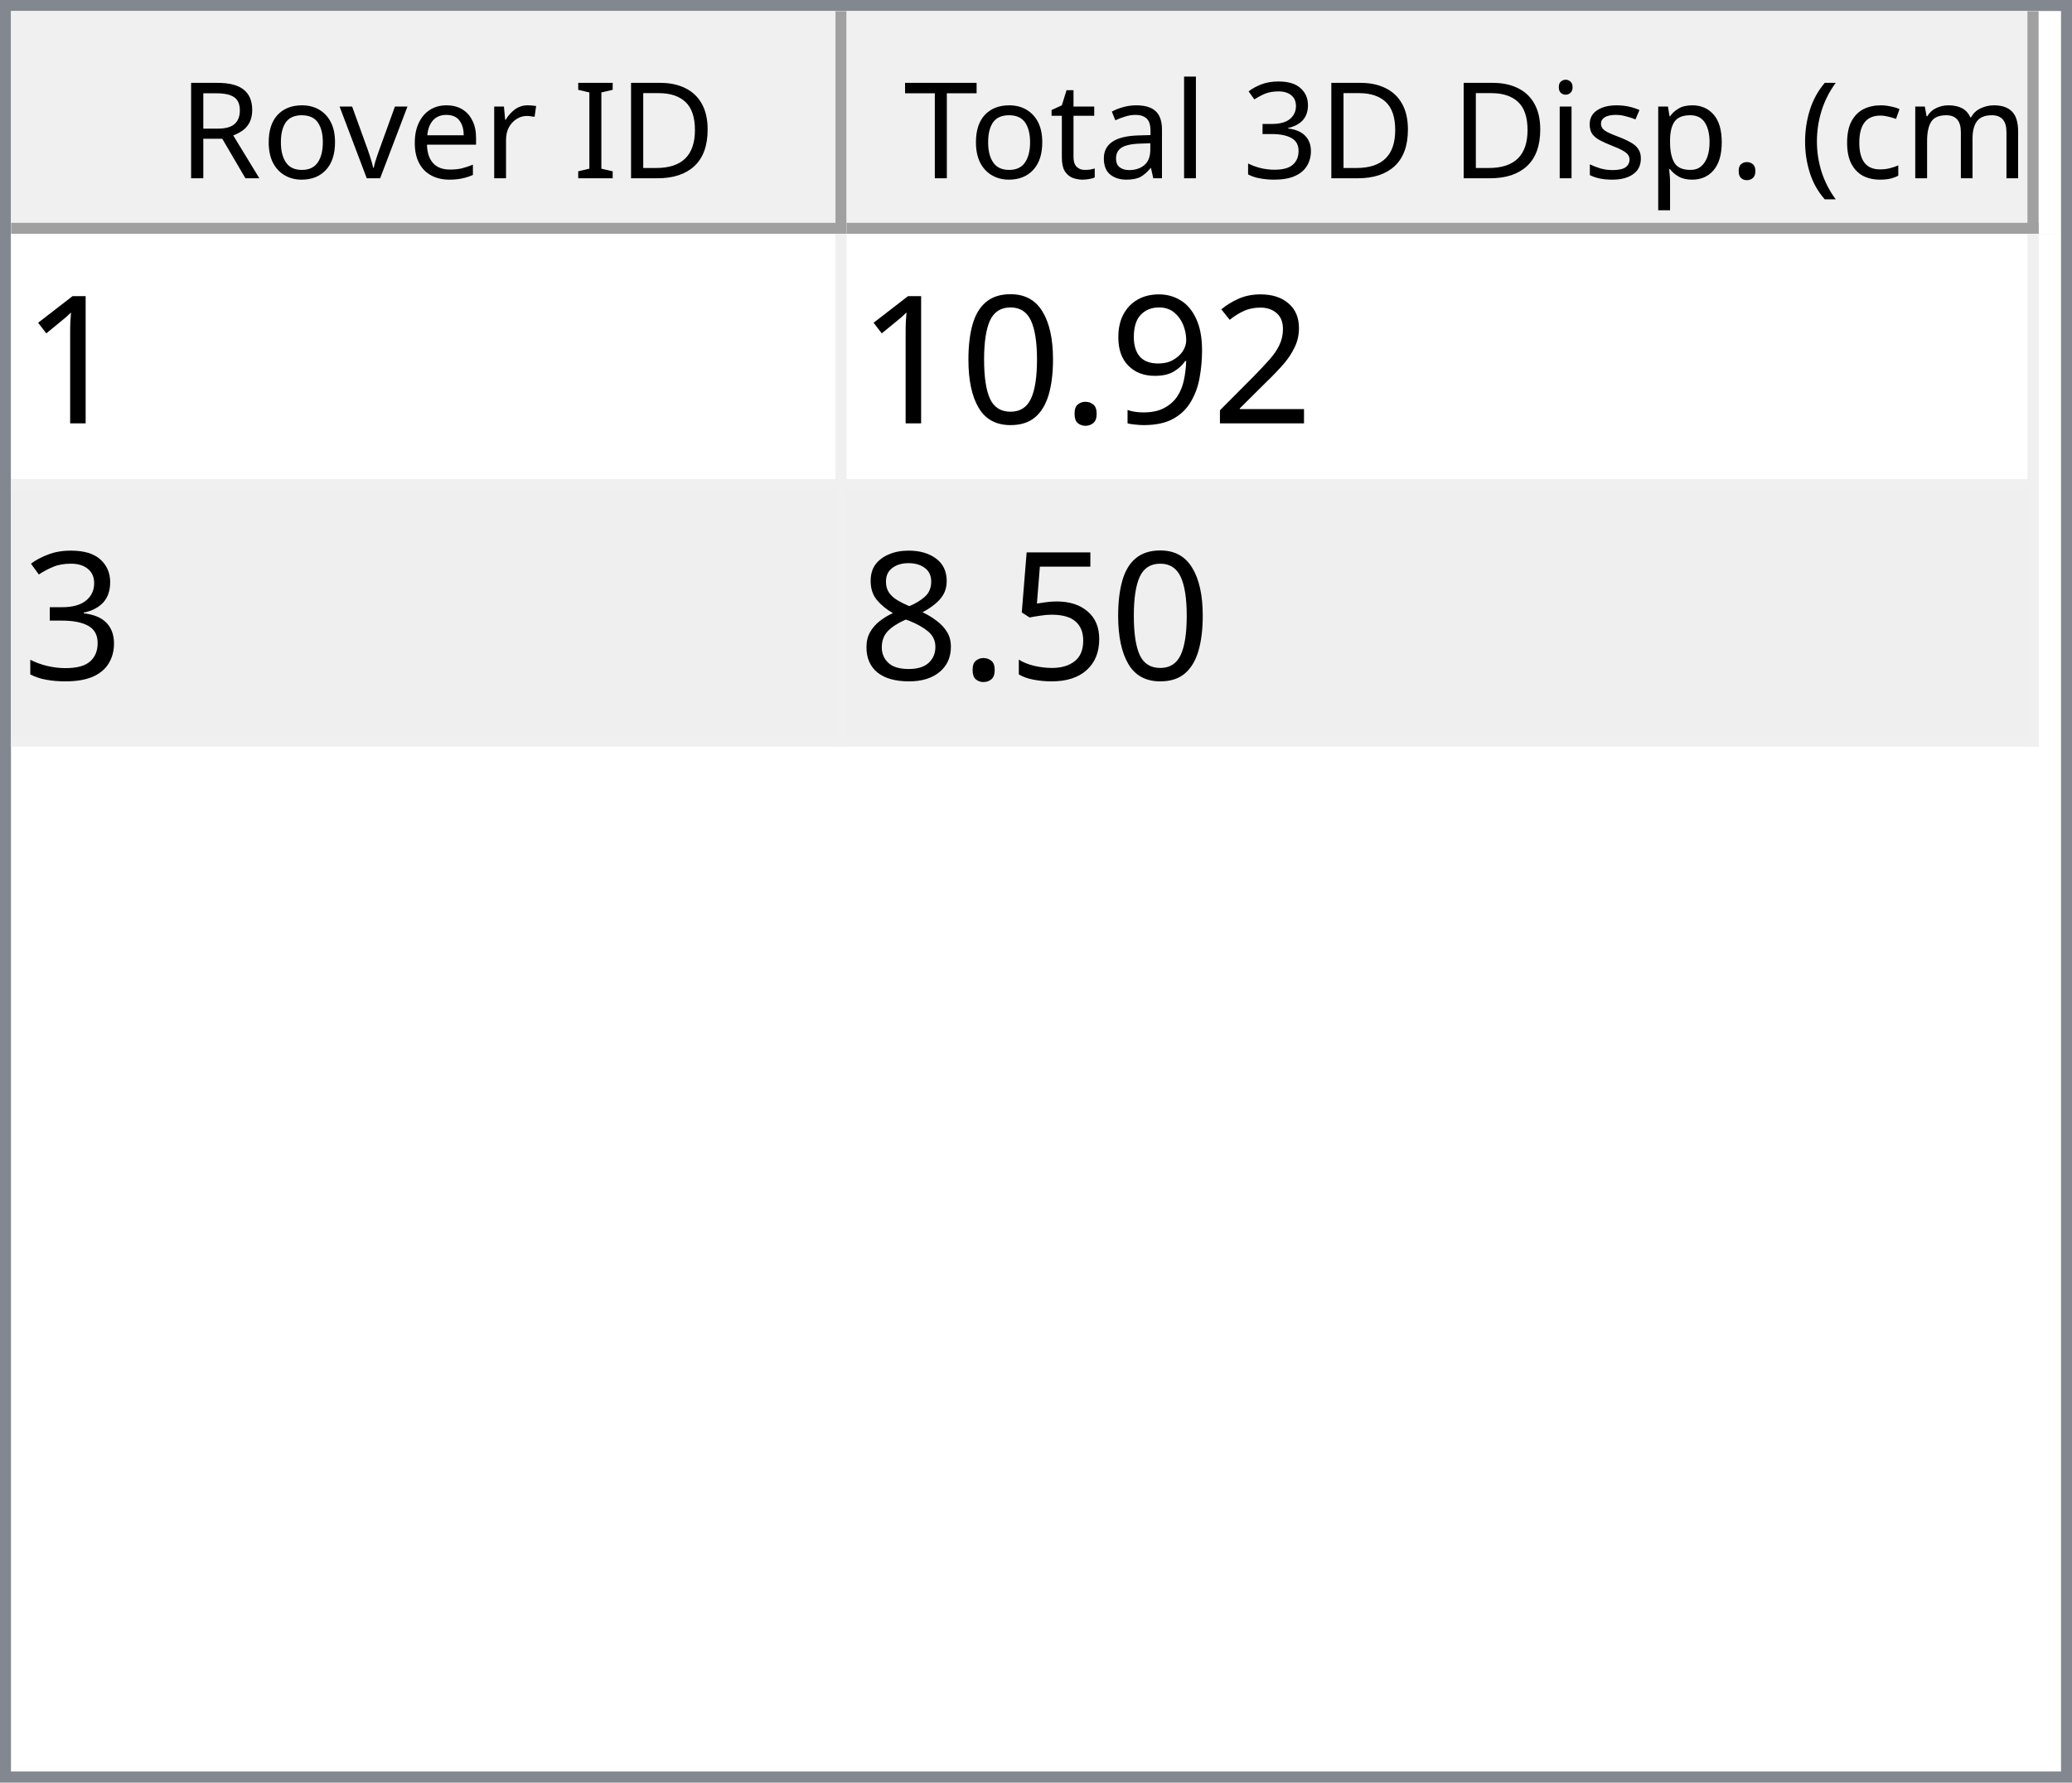
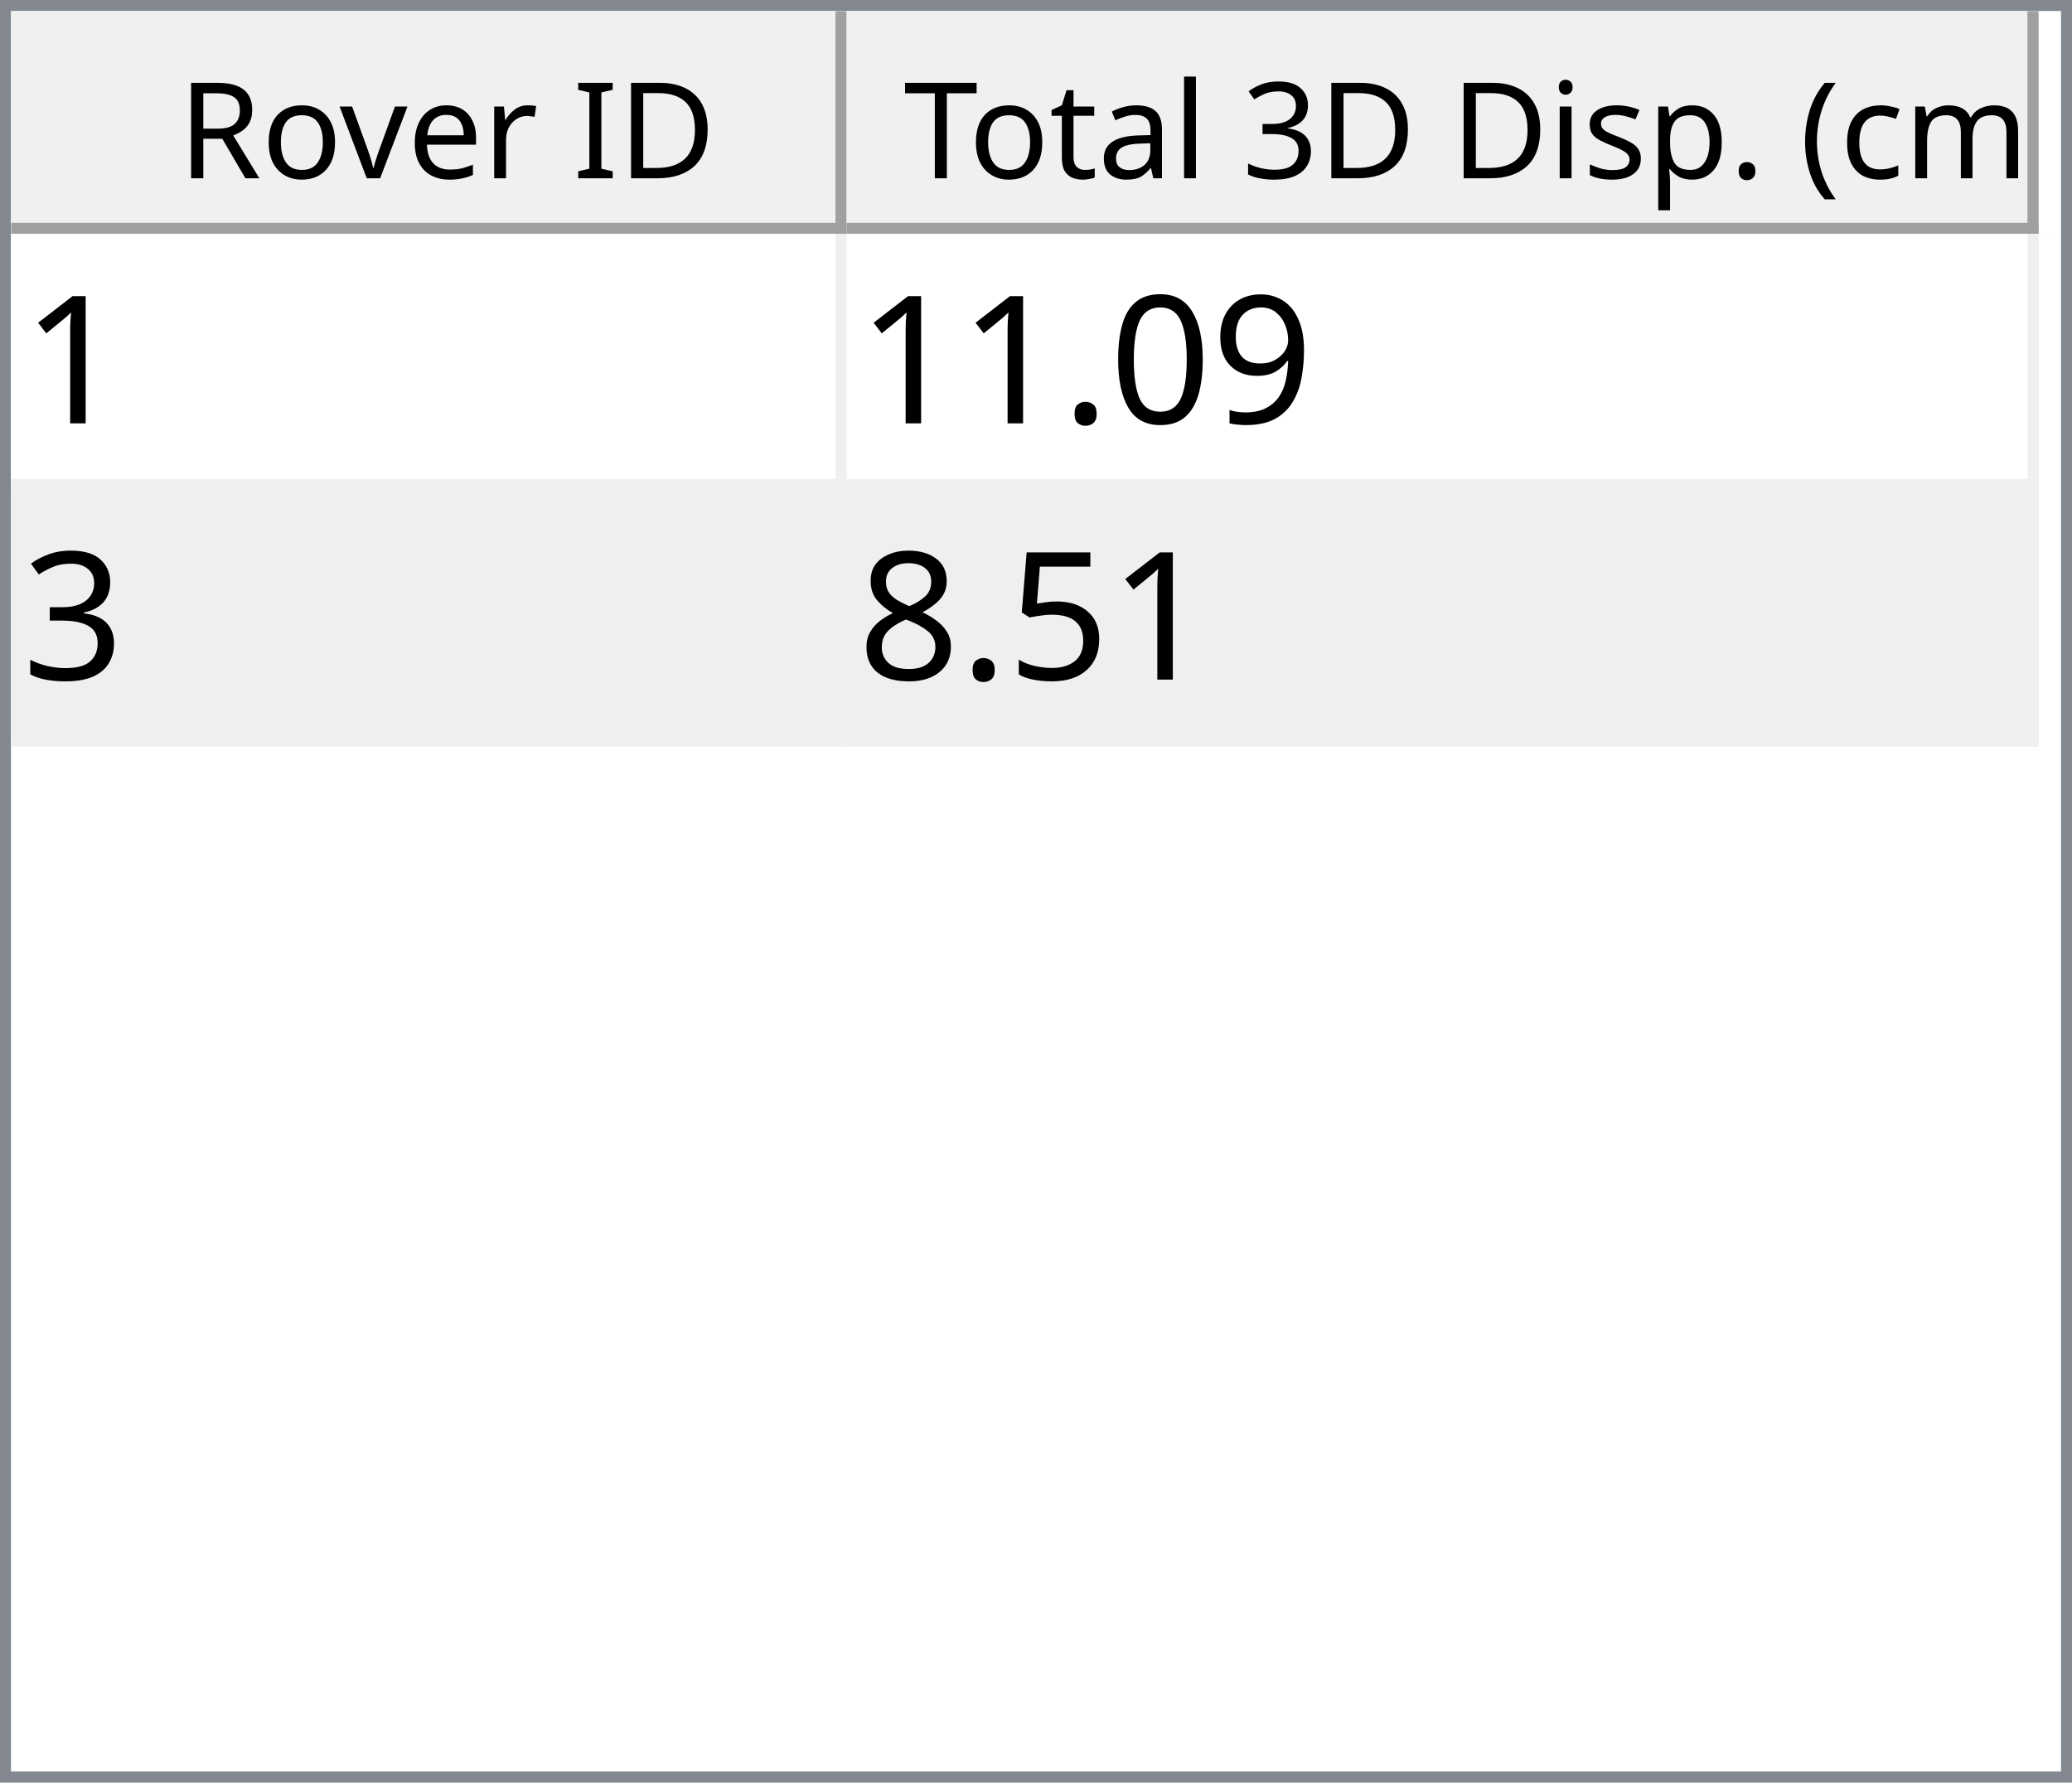
<svg xmlns="http://www.w3.org/2000/svg" style="fill-opacity:1; color-rendering:auto; color-interpolation:auto; text-rendering:auto; stroke:black; stroke-linecap:square; stroke-miterlimit:10; shape-rendering:auto; stroke-opacity:1; fill:black; stroke-dasharray:none; font-weight:normal; stroke-width:1; font-family:'Dialog'; font-style:normal; stroke-linejoin:miter; font-size:12px; stroke-dashoffset:0; image-rendering:auto;" width="186" height="160">
  <defs id="genericDefs" />
  <g>
    <defs id="defs1">
      <clipPath clipPathUnits="userSpaceOnUse" id="clipPath1">
        <path d="M0 0 L186 0 L186 160 L0 160 L0 0 Z" />
      </clipPath>
      <clipPath clipPathUnits="userSpaceOnUse" id="clipPath2">
        <path d="M0 0 L0 160 L186 160 L186 0 Z" />
      </clipPath>
      <clipPath clipPathUnits="userSpaceOnUse" id="clipPath3">
        <path d="M0 0 L0 20 L184 20 L184 0 Z" />
      </clipPath>
      <clipPath clipPathUnits="userSpaceOnUse" id="clipPath4">
        <path d="M0 0 L0 20 L75 20 L75 0 Z" />
      </clipPath>
      <clipPath clipPathUnits="userSpaceOnUse" id="clipPath5">
        <path d="M1 1 L1 19 L74 19 L74 1 Z" />
      </clipPath>
      <clipPath clipPathUnits="userSpaceOnUse" id="clipPath6">
        <path d="M0 0 L0 18 L73 18 L73 0 Z" />
      </clipPath>
      <clipPath clipPathUnits="userSpaceOnUse" id="clipPath7">
        <path d="M-0.5 -0.5 L-0.5 19.5 L74.5 19.5 L74.5 -0.5 Z" />
      </clipPath>
      <clipPath clipPathUnits="userSpaceOnUse" id="clipPath8">
        <path d="M0 0 L0 20 L107 20 L107 0 Z" />
      </clipPath>
      <clipPath clipPathUnits="userSpaceOnUse" id="clipPath9">
        <path d="M1 1 L1 19 L106 19 L106 1 Z" />
      </clipPath>
      <clipPath clipPathUnits="userSpaceOnUse" id="clipPath10">
        <path d="M0 0 L0 18 L105 18 L105 0 Z" />
      </clipPath>
      <clipPath clipPathUnits="userSpaceOnUse" id="clipPath11">
        <path d="M-0.5 -0.5 L-0.5 19.5 L106.5 19.5 L106.5 -0.5 Z" />
      </clipPath>
      <clipPath clipPathUnits="userSpaceOnUse" id="clipPath12">
        <path d="M0 0 L0 138 L184 138 L184 0 Z" />
      </clipPath>
      <clipPath clipPathUnits="userSpaceOnUse" id="clipPath13">
        <path d="M0 0 L0 46 L182 46 L182 0 Z" />
      </clipPath>
      <clipPath clipPathUnits="userSpaceOnUse" id="clipPath14">
        <path d="M-0.5 -0.5 L-0.5 45.5 L181.5 45.5 L181.5 -0.5 Z" />
      </clipPath>
      <clipPath clipPathUnits="userSpaceOnUse" id="clipPath15">
        <path d="M0 0 L0 22 L74 22 L74 0 Z" />
      </clipPath>
      <clipPath clipPathUnits="userSpaceOnUse" id="clipPath16">
        <path d="M0 0 L0 22 L106 22 L106 0 Z" />
      </clipPath>
      <font horiz-adv-x="64.551" id="font1">
        <font-face ascent="107.91" descent="25.098" units-per-em="100" style="font-style:normal; font-family:Segoe UI; font-weight:normal;" />
        <missing-glyph horiz-adv-x="64.551" d="M8.109 0 L8.109 68.266 L56.453 68.266 L56.453 0 L8.109 0 ZM15.328 7.234 L49.219 7.234 L49.219 61.031 L15.328 61.031 L15.328 7.234 Z" />
        <glyph unicode="D" horiz-adv-x="70.117" d="M9.188 0 L9.188 70.016 L28.516 70.016 Q65.531 70.016 65.531 35.891 Q65.531 19.672 55.25 9.836 Q44.969 0 27.734 0 L9.188 0 ZM17.391 62.594 L17.391 7.422 L27.828 7.422 Q41.609 7.422 49.273 14.797 Q56.938 22.172 56.938 35.688 Q56.938 62.594 28.328 62.594 L17.391 62.594 Z" />
        <glyph unicode="I" horiz-adv-x="26.611" d="M17.391 0 L9.188 0 L9.188 70.016 L17.391 70.016 L17.391 0 Z" />
        <glyph unicode=" " horiz-adv-x="27.393" d="" />
        <glyph unicode="r" horiz-adv-x="34.766" d="M34.188 41.891 Q32.078 43.5 28.125 43.5 Q23 43.5 19.555 38.672 Q16.109 33.844 16.109 25.484 L16.109 0 L8.109 0 L8.109 50 L16.109 50 L16.109 39.703 L16.312 39.703 Q18.016 44.969 21.531 47.922 Q25.047 50.875 29.391 50.875 Q32.516 50.875 34.188 50.203 L34.188 41.891 Z" />
        <glyph unicode="e" horiz-adv-x="52.295" d="M48.297 23 L12.984 23 Q13.188 14.656 17.484 10.109 Q21.781 5.562 29.297 5.562 Q37.75 5.562 44.828 11.141 L44.828 3.609 Q38.234 -1.172 27.391 -1.172 Q16.797 -1.172 10.742 5.641 Q4.688 12.453 4.688 24.812 Q4.688 36.469 11.305 43.82 Q17.922 51.172 27.734 51.172 Q37.547 51.172 42.922 44.828 Q48.297 38.484 48.297 27.203 L48.297 23 ZM40.094 29.781 Q40.047 36.719 36.75 40.578 Q33.453 44.438 27.594 44.438 Q21.922 44.438 17.969 40.383 Q14.016 36.328 13.094 29.781 L40.094 29.781 Z" />
        <glyph unicode="v" horiz-adv-x="47.9" d="M47.406 50 L27.484 0 L19.625 0 L0.688 50 L9.469 50 L22.172 13.672 Q23.578 9.672 23.922 6.688 L24.125 6.688 Q24.609 10.453 25.688 13.484 L38.969 50 L47.406 50 Z" />
        <glyph unicode="o" horiz-adv-x="58.594" d="M29 -1.172 Q17.922 -1.172 11.305 5.836 Q4.688 12.844 4.688 24.422 Q4.688 37.016 11.57 44.094 Q18.453 51.172 30.172 51.172 Q41.359 51.172 47.633 44.289 Q53.906 37.406 53.906 25.203 Q53.906 13.234 47.141 6.031 Q40.375 -1.172 29 -1.172 ZM29.594 44.438 Q21.875 44.438 17.383 39.188 Q12.891 33.938 12.891 24.703 Q12.891 15.828 17.43 10.695 Q21.969 5.562 29.594 5.562 Q37.359 5.562 41.531 10.594 Q45.703 15.625 45.703 24.906 Q45.703 34.281 41.531 39.359 Q37.359 44.438 29.594 44.438 Z" />
        <glyph unicode="R" horiz-adv-x="59.814" d="M59.375 0 L49.609 0 L37.891 19.625 Q36.281 22.359 34.766 24.289 Q33.25 26.219 31.664 27.438 Q30.078 28.656 28.25 29.219 Q26.422 29.781 24.125 29.781 L17.391 29.781 L17.391 0 L9.188 0 L9.188 70.016 L30.078 70.016 Q34.672 70.016 38.555 68.867 Q42.438 67.719 45.289 65.375 Q48.141 63.031 49.758 59.547 Q51.375 56.062 51.375 51.375 Q51.375 47.703 50.273 44.656 Q49.172 41.609 47.148 39.211 Q45.125 36.812 42.266 35.133 Q39.406 33.453 35.844 32.516 L35.844 32.328 Q37.594 31.547 38.891 30.547 Q40.188 29.547 41.359 28.18 Q42.531 26.812 43.68 25.078 Q44.828 23.344 46.234 21.047 L59.375 0 ZM17.391 62.594 L17.391 37.203 L28.516 37.203 Q31.594 37.203 34.203 38.133 Q36.812 39.062 38.719 40.797 Q40.625 42.531 41.703 45.047 Q42.781 47.562 42.781 50.688 Q42.781 56.297 39.141 59.445 Q35.5 62.594 28.609 62.594 L17.391 62.594 Z" />
        <glyph unicode=")" horiz-adv-x="30.176" d="M8.297 -15.922 L1.172 -15.922 Q16.406 2.344 16.406 26.812 Q16.406 51.469 1.078 70.016 L8.297 70.016 Q23.531 52.156 23.531 26.703 Q23.531 1.375 8.297 -15.922 Z" />
        <glyph unicode="m" horiz-adv-x="86.133" d="M79.109 0 L71.094 0 L71.094 28.719 Q71.094 37.016 68.531 40.727 Q65.969 44.438 59.906 44.438 Q54.781 44.438 51.195 39.75 Q47.609 35.062 47.609 28.516 L47.609 0 L39.594 0 L39.594 29.688 Q39.594 44.438 28.219 44.438 Q22.953 44.438 19.531 40.016 Q16.109 35.594 16.109 28.516 L16.109 0 L8.109 0 L8.109 50 L16.109 50 L16.109 42.094 L16.312 42.094 Q21.625 51.172 31.844 51.172 Q36.969 51.172 40.773 48.312 Q44.578 45.453 46 40.828 Q51.562 51.172 62.594 51.172 Q79.109 51.172 79.109 30.812 L79.109 0 Z" />
        <glyph unicode="c" horiz-adv-x="46.191" d="M42.188 2.297 Q36.422 -1.172 28.516 -1.172 Q17.828 -1.172 11.258 5.789 Q4.688 12.75 4.688 23.828 Q4.688 36.188 11.766 43.68 Q18.844 51.172 30.672 51.172 Q37.25 51.172 42.281 48.734 L42.281 40.531 Q36.719 44.438 30.375 44.438 Q22.703 44.438 17.797 38.945 Q12.891 33.453 12.891 24.516 Q12.891 15.719 17.508 10.641 Q22.125 5.562 29.891 5.562 Q36.422 5.562 42.188 9.906 L42.188 2.297 Z" />
        <glyph unicode="(" horiz-adv-x="30.176" d="M29.109 -15.922 L21.969 -15.922 Q6.844 1.375 6.844 26.703 Q6.844 52.156 21.969 70.016 L29.203 70.016 Q13.875 51.469 13.875 26.812 Q13.875 2.344 29.109 -15.922 Z" />
        <glyph unicode="." horiz-adv-x="21.68" d="M10.891 -1.078 Q8.641 -1.078 7.055 0.539 Q5.469 2.156 5.469 4.391 Q5.469 6.641 7.055 8.273 Q8.641 9.906 10.891 9.906 Q13.188 9.906 14.797 8.273 Q16.406 6.641 16.406 4.391 Q16.406 2.156 14.797 0.539 Q13.188 -1.078 10.891 -1.078 Z" />
        <glyph unicode="p" horiz-adv-x="58.789" d="M16.312 7.234 L16.109 7.234 L16.109 -23 L8.109 -23 L8.109 50 L16.109 50 L16.109 41.219 L16.312 41.219 Q22.219 51.172 33.594 51.172 Q43.266 51.172 48.688 44.461 Q54.109 37.75 54.109 26.469 Q54.109 13.922 48 6.375 Q41.891 -1.172 31.297 -1.172 Q21.578 -1.172 16.312 7.234 ZM16.109 27.391 L16.109 20.406 Q16.109 14.203 20.141 9.883 Q24.172 5.562 30.375 5.562 Q37.641 5.562 41.773 11.133 Q45.906 16.703 45.906 26.609 Q45.906 34.969 42.047 39.703 Q38.188 44.438 31.594 44.438 Q24.609 44.438 20.359 39.578 Q16.109 34.719 16.109 27.391 Z" />
        <glyph unicode="s" horiz-adv-x="42.432" d="M5.078 1.812 L5.078 10.406 Q11.625 5.562 19.484 5.562 Q30.031 5.562 30.031 12.594 Q30.031 14.594 29.125 15.992 Q28.219 17.391 26.68 18.461 Q25.141 19.531 23.07 20.383 Q21 21.234 18.609 22.172 Q15.281 23.484 12.766 24.828 Q10.25 26.172 8.57 27.859 Q6.891 29.547 6.031 31.695 Q5.172 33.844 5.172 36.719 Q5.172 40.234 6.789 42.945 Q8.406 45.656 11.086 47.484 Q13.766 49.312 17.211 50.242 Q20.656 51.172 24.312 51.172 Q30.812 51.172 35.938 48.922 L35.938 40.828 Q30.422 44.438 23.25 44.438 Q21 44.438 19.195 43.922 Q17.391 43.406 16.094 42.477 Q14.797 41.547 14.086 40.258 Q13.375 38.969 13.375 37.406 Q13.375 35.453 14.086 34.133 Q14.797 32.812 16.164 31.789 Q17.531 30.766 19.484 29.938 Q21.438 29.109 23.922 28.125 Q27.25 26.859 29.883 25.516 Q32.516 24.172 34.375 22.484 Q36.234 20.797 37.234 18.602 Q38.234 16.406 38.234 13.375 Q38.234 9.672 36.602 6.938 Q34.969 4.203 32.234 2.398 Q29.5 0.594 25.93 -0.289 Q22.359 -1.172 18.453 -1.172 Q10.75 -1.172 5.078 1.812 Z" />
        <glyph unicode="i" horiz-adv-x="24.219" d="M12.203 62.703 Q10.062 62.703 8.547 64.164 Q7.031 65.625 7.031 67.875 Q7.031 70.125 8.547 71.609 Q10.062 73.094 12.203 73.094 Q14.406 73.094 15.945 71.609 Q17.484 70.125 17.484 67.875 Q17.484 65.719 15.945 64.211 Q14.406 62.703 12.203 62.703 ZM16.109 0 L8.109 0 L8.109 50 L16.109 50 L16.109 0 Z" />
        <glyph unicode="3" horiz-adv-x="53.906" d="M46.531 19.828 Q46.531 15.094 44.75 11.211 Q42.969 7.328 39.719 4.57 Q36.469 1.812 31.93 0.297 Q27.391 -1.219 21.922 -1.219 Q11.922 -1.219 6 2.594 L6 11.188 Q13.094 5.609 22.219 5.609 Q25.875 5.609 28.828 6.539 Q31.781 7.469 33.906 9.227 Q36.031 10.984 37.18 13.477 Q38.328 15.969 38.328 19.094 Q38.328 32.812 18.797 32.812 L12.984 32.812 L12.984 39.594 L18.5 39.594 Q35.797 39.594 35.797 52.484 Q35.797 64.406 22.609 64.406 Q15.188 64.406 8.688 59.422 L8.688 67.188 Q15.375 71.188 24.609 71.188 Q29 71.188 32.57 69.969 Q36.141 68.75 38.68 66.555 Q41.219 64.359 42.609 61.281 Q44 58.203 44 54.5 Q44 40.672 30.031 36.719 L30.031 36.531 Q33.594 36.141 36.625 34.797 Q39.656 33.453 41.852 31.305 Q44.047 29.156 45.289 26.25 Q46.531 23.344 46.531 19.828 Z" />
        <glyph unicode="l" horiz-adv-x="24.219" d="M16.109 0 L8.109 0 L8.109 74.031 L16.109 74.031 L16.109 0 Z" />
        <glyph unicode="a" horiz-adv-x="50.879" d="M43.891 0 L35.891 0 L35.891 7.812 L35.688 7.812 Q30.469 -1.172 20.312 -1.172 Q12.844 -1.172 8.617 2.781 Q4.391 6.734 4.391 13.281 Q4.391 27.297 20.906 29.594 L35.891 31.688 Q35.891 44.438 25.594 44.438 Q16.547 44.438 9.281 38.281 L9.281 46.484 Q16.656 51.172 26.266 51.172 Q43.891 51.172 43.891 32.516 L43.891 0 ZM35.891 25.297 L23.828 23.641 Q18.266 22.859 15.43 20.875 Q12.594 18.891 12.594 13.875 Q12.594 10.203 15.211 7.883 Q17.828 5.562 22.172 5.562 Q28.125 5.562 32.008 9.742 Q35.891 13.922 35.891 20.312 L35.891 25.297 Z" />
        <glyph unicode="t" horiz-adv-x="33.887" d="M31.297 0.484 Q28.469 -1.078 23.828 -1.078 Q10.688 -1.078 10.688 13.578 L10.688 43.172 L2.094 43.172 L2.094 50 L10.688 50 L10.688 62.203 L18.703 64.797 L18.703 50 L31.297 50 L31.297 43.172 L18.703 43.172 L18.703 14.984 Q18.703 9.969 20.414 7.82 Q22.125 5.672 26.078 5.672 Q29.109 5.672 31.297 7.328 L31.297 0.484 Z" />
        <glyph unicode="T" horiz-adv-x="52.393" d="M50.594 62.594 L30.375 62.594 L30.375 0 L22.172 0 L22.172 62.594 L2 62.594 L2 70.016 L50.594 70.016 L50.594 62.594 Z" />
      </font>
      <font horiz-adv-x="75.0" id="font2">
        <font-face ascent="100.537" descent="21.973" units-per-em="100" style="font-style:normal; font-family:sans-serif; font-weight:normal;" />
        <missing-glyph horiz-adv-x="75.0" d="M12.5 0 L12.5 62.5 L62.5 62.5 L62.5 0 L12.5 0 ZM14.062 1.562 L60.938 1.562 L60.938 60.938 L14.062 60.938 L14.062 1.562 Z" />
        <glyph unicode="1" horiz-adv-x="55.615" d="M37.25 0 L28.469 0 L28.469 56 Q25.297 52.984 20.141 49.953 Q14.984 46.922 10.891 45.406 L10.891 53.906 Q18.266 57.375 23.781 62.305 Q29.297 67.234 31.594 71.875 L37.25 71.875 L37.25 0 Z" />
-         <glyph unicode="2" horiz-adv-x="55.615" d="M50.344 8.453 L50.344 0 L3.031 0 Q2.938 3.172 4.047 6.109 Q5.859 10.938 9.836 15.625 Q13.812 20.312 21.344 26.469 Q33.016 36.031 37.117 41.625 Q41.219 47.219 41.219 52.203 Q41.219 57.422 37.477 61.008 Q33.734 64.594 27.734 64.594 Q21.391 64.594 17.578 60.789 Q13.766 56.984 13.719 50.25 L4.688 51.172 Q5.609 61.281 11.664 66.578 Q17.719 71.875 27.938 71.875 Q38.234 71.875 44.242 66.164 Q50.25 60.453 50.25 52 Q50.25 47.703 48.492 43.555 Q46.734 39.406 42.656 34.812 Q38.578 30.219 29.109 22.219 Q21.188 15.578 18.945 13.211 Q16.703 10.844 15.234 8.453 L50.344 8.453 Z" />
        <glyph unicode="9" horiz-adv-x="55.615" d="M5.469 16.547 L13.922 17.328 Q14.984 11.375 18.016 8.688 Q21.047 6 25.781 6 Q29.828 6 32.883 7.859 Q35.938 9.719 37.891 12.82 Q39.844 15.922 41.164 21.195 Q42.484 26.469 42.484 31.938 Q42.484 32.516 42.438 33.688 Q39.797 29.5 35.234 26.883 Q30.672 24.266 25.344 24.266 Q16.453 24.266 10.305 30.711 Q4.156 37.156 4.156 47.703 Q4.156 58.594 10.578 65.234 Q17 71.875 26.656 71.875 Q33.641 71.875 39.43 68.117 Q45.219 64.359 48.219 57.398 Q51.219 50.438 51.219 37.25 Q51.219 23.531 48.242 15.406 Q45.266 7.281 39.383 3.031 Q33.5 -1.219 25.594 -1.219 Q17.188 -1.219 11.867 3.445 Q6.547 8.109 5.469 16.547 ZM41.453 48.141 Q41.453 55.719 37.43 60.156 Q33.406 64.594 27.734 64.594 Q21.875 64.594 17.531 59.812 Q13.188 55.031 13.188 47.406 Q13.188 40.578 17.312 36.305 Q21.438 32.031 27.484 32.031 Q33.594 32.031 37.523 36.305 Q41.453 40.578 41.453 48.141 Z" />
+         <glyph unicode="0" horiz-adv-x="55.615" d="M4.156 35.297 Q4.156 48 6.766 55.742 Q9.375 63.484 14.523 67.68 Q19.672 71.875 27.484 71.875 Q33.25 71.875 37.594 69.555 Q41.938 67.234 44.773 62.867 Q47.609 58.5 49.219 52.227 Q50.828 45.953 50.828 35.297 Q50.828 22.703 48.242 14.969 Q45.656 7.234 40.508 3.008 Q35.359 -1.219 27.484 -1.219 Q17.141 -1.219 11.234 6.203 Q4.156 15.141 4.156 35.297 ZM13.188 35.297 Q13.188 17.672 17.312 11.836 Q21.438 6 27.484 6 Q33.547 6 37.672 11.859 Q41.797 17.719 41.797 35.297 Q41.797 52.984 37.672 58.789 Q33.547 64.594 27.391 64.594 Q21.344 64.594 17.719 59.469 Q13.188 52.938 13.188 35.297 Z" />
        <glyph unicode="." horiz-adv-x="27.783" d="M9.078 0 L9.078 10.016 L19.094 10.016 L19.094 0 L9.078 0 Z" />
-         <glyph unicode="0" horiz-adv-x="55.615" d="M4.156 35.297 Q4.156 48 6.766 55.742 Q9.375 63.484 14.523 67.68 Q19.672 71.875 27.484 71.875 Q33.25 71.875 37.594 69.555 Q41.938 67.234 44.773 62.867 Q47.609 58.5 49.219 52.227 Q50.828 45.953 50.828 35.297 Q50.828 22.703 48.242 14.969 Q45.656 7.234 40.508 3.008 Q35.359 -1.219 27.484 -1.219 Q17.141 -1.219 11.234 6.203 Q4.156 15.141 4.156 35.297 ZM13.188 35.297 Q13.188 17.672 17.312 11.836 Q21.438 6 27.484 6 Q33.547 6 37.672 11.859 Q41.797 17.719 41.797 35.297 Q41.797 52.984 37.672 58.789 Q33.547 64.594 27.391 64.594 Q21.344 64.594 17.719 59.469 Q13.188 52.938 13.188 35.297 Z" />
        <glyph unicode="3" horiz-adv-x="55.615" d="M4.203 18.891 L12.984 20.062 Q14.5 12.594 18.141 9.297 Q21.781 6 27 6 Q33.203 6 37.477 10.297 Q41.75 14.594 41.75 20.953 Q41.75 27 37.797 30.93 Q33.844 34.859 27.734 34.859 Q25.25 34.859 21.531 33.891 L22.516 41.609 Q23.391 41.5 23.922 41.5 Q29.547 41.5 34.039 44.43 Q38.531 47.359 38.531 53.469 Q38.531 58.297 35.258 61.477 Q31.984 64.656 26.812 64.656 Q21.688 64.656 18.266 61.43 Q14.844 58.203 13.875 51.766 L5.078 53.328 Q6.688 62.156 12.398 67.016 Q18.109 71.875 26.609 71.875 Q32.469 71.875 37.398 69.359 Q42.328 66.844 44.945 62.5 Q47.562 58.156 47.562 53.266 Q47.562 48.641 45.07 44.828 Q42.578 41.016 37.703 38.766 Q44.047 37.312 47.562 32.695 Q51.078 28.078 51.078 21.141 Q51.078 11.766 44.242 5.25 Q37.406 -1.266 26.953 -1.266 Q17.531 -1.266 11.305 4.352 Q5.078 9.969 4.203 18.891 Z" />
        <glyph unicode="5" horiz-adv-x="55.615" d="M4.156 18.75 L13.375 19.531 Q14.406 12.797 18.141 9.398 Q21.875 6 27.156 6 Q33.5 6 37.891 10.789 Q42.281 15.578 42.281 23.484 Q42.281 31 38.062 35.352 Q33.844 39.703 27 39.703 Q22.75 39.703 19.336 37.773 Q15.922 35.844 13.969 32.766 L5.719 33.844 L12.641 70.609 L48.25 70.609 L48.25 62.203 L19.672 62.203 L15.828 42.969 Q22.266 47.469 29.344 47.469 Q38.719 47.469 45.164 40.969 Q51.609 34.469 51.609 24.266 Q51.609 14.547 45.953 7.469 Q39.062 -1.219 27.156 -1.219 Q17.391 -1.219 11.211 4.25 Q5.031 9.719 4.156 18.75 Z" />
        <glyph unicode="8" horiz-adv-x="55.615" d="M17.672 38.812 Q12.203 40.828 9.57 44.539 Q6.938 48.25 6.938 53.422 Q6.938 61.234 12.555 66.555 Q18.172 71.875 27.484 71.875 Q36.859 71.875 42.578 66.43 Q48.297 60.984 48.297 53.172 Q48.297 48.188 45.68 44.508 Q43.062 40.828 37.75 38.812 Q44.344 36.672 47.781 31.883 Q51.219 27.094 51.219 20.453 Q51.219 11.281 44.727 5.031 Q38.234 -1.219 27.641 -1.219 Q17.047 -1.219 10.547 5.055 Q4.047 11.328 4.047 20.703 Q4.047 27.688 7.594 32.398 Q11.141 37.109 17.672 38.812 ZM15.922 53.719 Q15.922 48.641 19.195 45.414 Q22.469 42.188 27.688 42.188 Q32.766 42.188 36.016 45.383 Q39.266 48.578 39.266 53.219 Q39.266 58.062 35.914 61.359 Q32.562 64.656 27.594 64.656 Q22.562 64.656 19.242 61.43 Q15.922 58.203 15.922 53.719 ZM13.094 20.656 Q13.094 16.891 14.875 13.375 Q16.656 9.859 20.172 7.93 Q23.688 6 27.734 6 Q34.031 6 38.133 10.055 Q42.234 14.109 42.234 20.359 Q42.234 26.703 38.016 30.859 Q33.797 35.016 27.438 35.016 Q21.234 35.016 17.164 30.914 Q13.094 26.812 13.094 20.656 Z" />
      </font>
    </defs>
    <g style="fill:white; stroke:white;">
      <rect x="0" y="0" width="186" style="clip-path:url(#clipPath1); stroke:none;" height="160" />
    </g>
    <g style="fill:white; text-rendering:optimizeSpeed; color-rendering:optimizeSpeed; image-rendering:optimizeSpeed; shape-rendering:crispEdges; stroke:white; color-interpolation:sRGB;">
      <rect x="0" width="186" height="160" y="0" style="stroke:none;" />
      <path style="stroke:none;" d="M0 160 L186 160 L186 0 L0 0 Z" />
    </g>
    <g style="fill:rgb(240,240,240); font-family:'Segoe UI'; stroke:rgb(240,240,240);">
      <rect x="0" y="0" width="186" style="clip-path:url(#clipPath2); stroke:none;" height="160" />
    </g>
    <g style="fill:rgb(130,135,144); font-family:'Segoe UI'; stroke:rgb(130,135,144);">
      <path d="M0 0 L186 0 L186 160 L0 160 L0 0 ZM1 1 L185 1 L185 159 L1 159 L1 1 Z" style="fill-rule:evenodd; clip-path:url(#clipPath2); stroke:none;" />
    </g>
    <g style="fill:white; font-family:'Segoe UI'; stroke:white;" transform="translate(1,1)">
      <rect x="0" y="0" width="184" style="clip-path:url(#clipPath3); stroke:none;" height="20" />
    </g>
    <g style="fill:rgb(240,240,240); font-family:'Segoe UI'; stroke:rgb(240,240,240);" transform="translate(1,1)">
      <rect x="0" y="0" width="75" style="clip-path:url(#clipPath4); stroke:none;" height="20" />
    </g>
    <g style="font-family:'Segoe UI';" transform="translate(2,2)">
      <text x="14" xml:space="preserve" y="14" style="clip-path:url(#clipPath6); stroke:none;">Rover ID</text>
    </g>
    <g style="fill:rgb(160,160,160); font-family:'Segoe UI'; stroke:rgb(160,160,160); stroke-linejoin:bevel;" transform="translate(1.5,1.5)">
      <line x1="74" x2="74" y1="0" style="fill:none; clip-path:url(#clipPath7);" y2="19" />
    </g>
    <g style="fill:rgb(160,160,160); font-family:'Segoe UI'; stroke:rgb(160,160,160); stroke-linejoin:bevel;" transform="matrix(1,0,0,1,1,1) translate(0.5,0.5)">
      <line x1="0" x2="74" y1="19" style="fill:none; clip-path:url(#clipPath7);" y2="19" />
    </g>
    <g style="fill:rgb(240,240,240); font-family:'Segoe UI'; stroke:rgb(240,240,240);" transform="translate(76,1)">
      <rect x="0" y="0" width="107" style="clip-path:url(#clipPath8); stroke:none;" height="20" />
    </g>
    <g style="font-family:'Segoe UI';" transform="translate(77,2)">
      <text x="1" xml:space="preserve" y="14" style="clip-path:url(#clipPath10); stroke:none;"> Total 3D Disp. (cm)</text>
    </g>
    <g style="fill:rgb(160,160,160); font-family:'Segoe UI'; stroke:rgb(160,160,160); stroke-linejoin:bevel;" transform="translate(76.5,1.5)">
      <line x1="106" x2="106" y1="0" style="fill:none; clip-path:url(#clipPath11);" y2="19" />
    </g>
    <g style="fill:rgb(160,160,160); font-family:'Segoe UI'; stroke:rgb(160,160,160); stroke-linejoin:bevel;" transform="matrix(1,0,0,1,76,1) translate(0.5,0.5)">
      <line x1="0" x2="106" y1="19" style="fill:none; clip-path:url(#clipPath11);" y2="19" />
    </g>
    <g style="fill:white; font-family:'Segoe UI'; stroke:white;" transform="translate(1,21)">
      <rect x="0" y="0" width="184" style="clip-path:url(#clipPath12); stroke:none;" height="138" />
    </g>
    <g style="fill:rgb(240,240,240); font-size:16px; font-family:sans-serif; stroke:rgb(240,240,240);" transform="translate(1,21)">
      <rect x="0" y="0" width="182" style="clip-path:url(#clipPath13); stroke:none;" height="46" />
      <line transform="translate(0.5,0.5)" x1="0" x2="181" y1="22" style="clip-path:url(#clipPath14); fill:none; stroke-linejoin:bevel;" y2="22" />
    </g>
    <g transform="matrix(1,0,0,1,1,21) translate(0.5,0.5)" style="fill:rgb(240,240,240); font-size:16px; font-family:sans-serif; stroke:rgb(240,240,240); stroke-linejoin:bevel;">
      <line x1="0" x2="181" y1="45" style="fill:none; clip-path:url(#clipPath14);" y2="45" />
    </g>
    <g transform="matrix(1,0,0,1,1,21) translate(0.5,0.5)" style="fill:rgb(240,240,240); font-size:16px; font-family:sans-serif; stroke:rgb(240,240,240); stroke-linejoin:bevel;">
      <line x1="74" x2="74" y1="0" style="fill:none; clip-path:url(#clipPath14);" y2="45" />
    </g>
    <g transform="matrix(1,0,0,1,1,21) translate(0.5,0.5)" style="fill:rgb(240,240,240); font-size:16px; font-family:sans-serif; stroke:rgb(240,240,240); stroke-linejoin:bevel;">
      <line x1="181" x2="181" y1="0" style="fill:none; clip-path:url(#clipPath14);" y2="45" />
    </g>
    <g style="fill:white; font-size:16px; font-family:sans-serif; stroke:white;" transform="matrix(1,0,0,1,1,21)">
      <rect x="0" y="0" width="74" style="clip-path:url(#clipPath15); stroke:none;" height="22" />
      <text x="1" y="17" style="fill:black; clip-path:url(#clipPath15); stroke:none;" xml:space="preserve">1</text>
    </g>
    <g style="fill:white; font-size:16px; font-family:sans-serif; stroke:white;" transform="matrix(1,0,0,1,1,21) translate(75,0)">
      <rect x="0" y="0" width="106" style="clip-path:url(#clipPath16); stroke:none;" height="22" />
-       <text x="1" y="17" style="fill:black; clip-path:url(#clipPath16); stroke:none;" xml:space="preserve">10.92</text>
+       <text x="1" y="17" style="fill:black; clip-path:url(#clipPath16); stroke:none;" xml:space="preserve">11.09</text>
    </g>
    <g style="fill:rgb(239,239,239); font-size:16px; font-family:sans-serif; stroke:rgb(239,239,239);" transform="matrix(1,0,0,1,1,21) translate(0,23)">
      <rect x="0" y="0" width="74" style="clip-path:url(#clipPath15); stroke:none;" height="22" />
      <text x="1" y="17" style="fill:black; clip-path:url(#clipPath15); stroke:none;" xml:space="preserve">3</text>
    </g>
    <g style="fill:rgb(239,239,239); font-size:16px; font-family:sans-serif; stroke:rgb(239,239,239);" transform="matrix(1,0,0,1,1,21) translate(75,23)">
      <rect x="0" y="0" width="106" style="clip-path:url(#clipPath16); stroke:none;" height="22" />
-       <text x="1" y="17" style="fill:black; clip-path:url(#clipPath16); stroke:none;" xml:space="preserve">8.50</text>
+       <text x="1" y="17" style="fill:black; clip-path:url(#clipPath16); stroke:none;" xml:space="preserve">8.51</text>
    </g>
  </g>
</svg>
